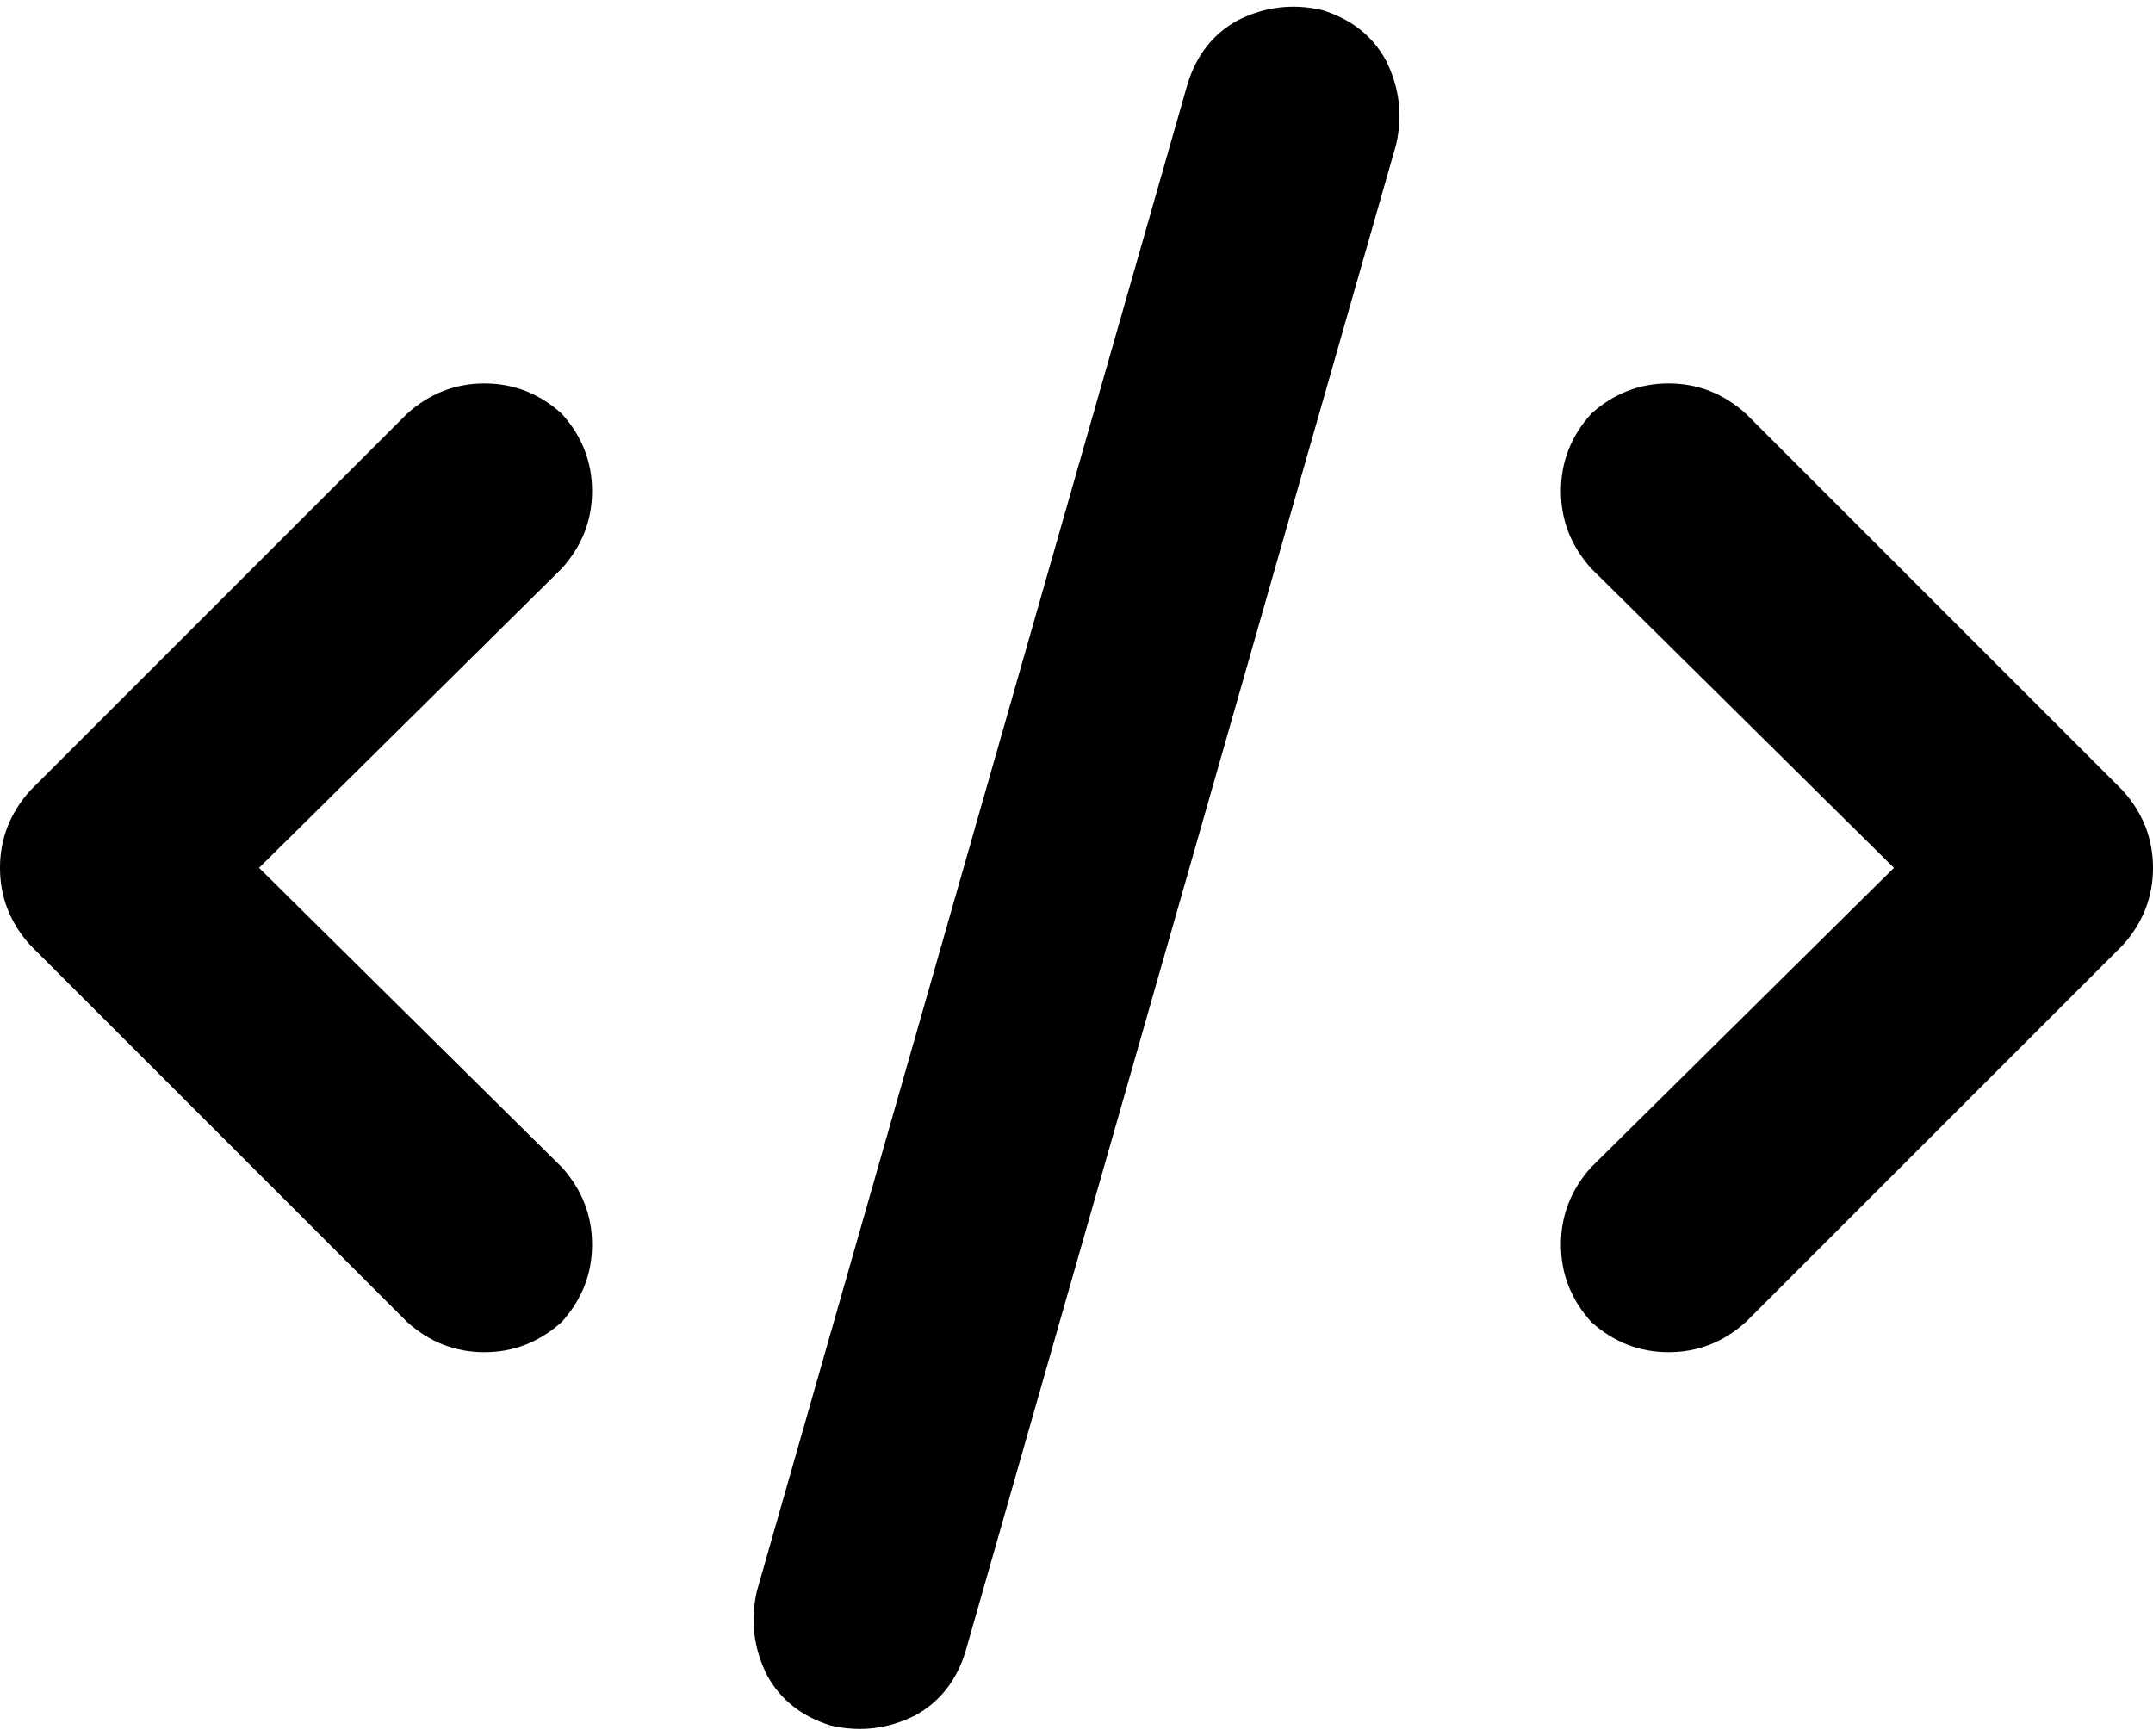
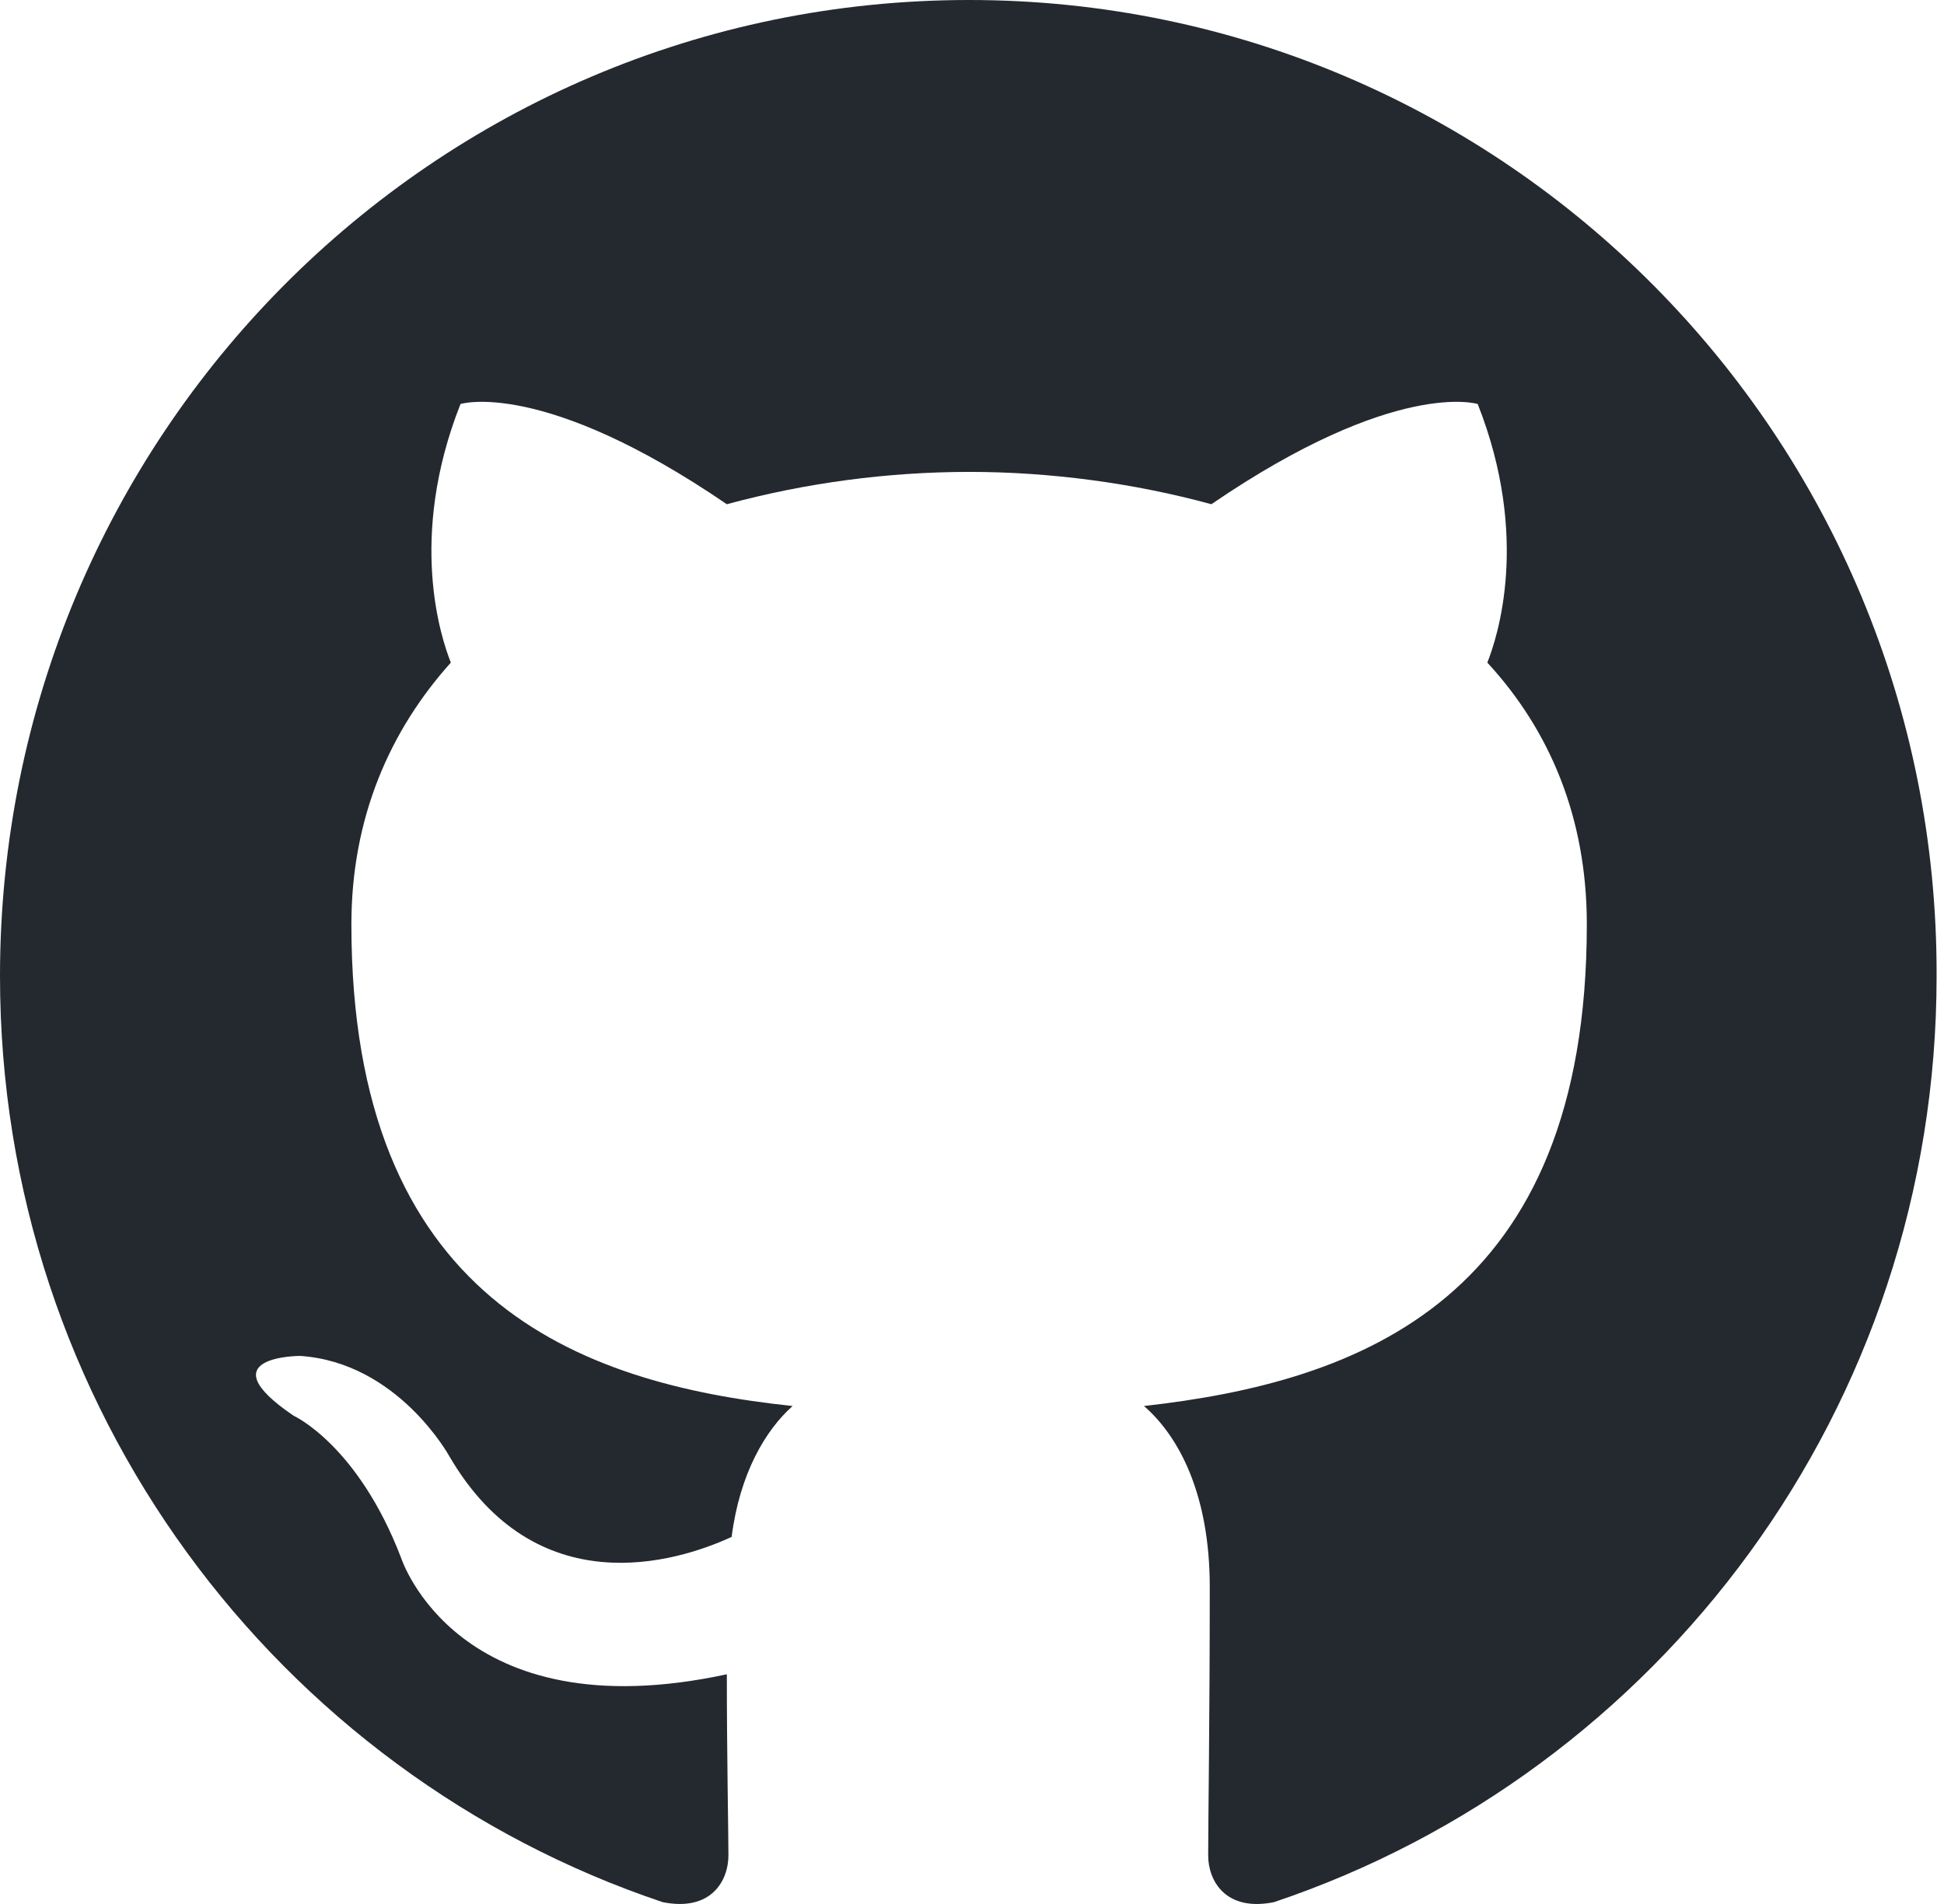
- <svg xmlns="http://www.w3.org/2000/svg" height="1em" fill="currentColor" viewBox="0 0 640 516">
-   <path d="M 393 3 Q 380 0 368 6 L 368 6 Q 357 12 353 25 L 225 473 Q 222 486 228 498 Q 234 509 247 513 Q 260 516 272 510 Q 283 504 287 491 L 415 43 Q 418 30 412 18 Q 406 7 393 3 L 393 3 Z M 473 123 Q 464 133 464 146 L 464 146 Q 464 159 473 169 L 563 258 L 473 347 Q 464 357 464 370 Q 464 383 473 393 Q 483 402 496 402 Q 509 402 519 393 L 631 281 Q 640 271 640 258 Q 640 245 631 235 L 519 123 Q 509 114 496 114 Q 483 114 473 123 L 473 123 Z M 167 123 Q 157 114 144 114 L 144 114 Q 131 114 121 123 L 9 235 Q 0 245 0 258 Q 0 271 9 281 L 121 393 Q 131 402 144 402 Q 157 402 167 393 Q 176 383 176 370 Q 176 357 167 347 L 77 258 L 167 169 Q 176 159 176 146 Q 176 133 167 123 L 167 123 Z" />
+ <svg xmlns="http://www.w3.org/2000/svg" width="98" height="96">
+   <path fill-rule="evenodd" clip-rule="evenodd" d="M48.854 0C21.839 0 0 22 0 49.217c0 21.756 13.993 40.172 33.405 46.69 2.427.49 3.316-1.059 3.316-2.362 0-1.141-.08-5.052-.08-9.127-13.59 2.934-16.42-5.867-16.42-5.867-2.184-5.704-5.42-7.17-5.42-7.17-4.448-3.015.324-3.015.324-3.015 4.934.326 7.523 5.052 7.523 5.052 4.367 7.496 11.404 5.378 14.235 4.074.404-3.178 1.699-5.378 3.074-6.6-10.839-1.141-22.243-5.378-22.243-24.283 0-5.378 1.94-9.778 5.014-13.2-.485-1.222-2.184-6.275.486-13.038 0 0 4.125-1.304 13.426 5.052a46.97 46.97 0 0 1 12.214-1.63c4.125 0 8.33.571 12.213 1.63 9.302-6.356 13.427-5.052 13.427-5.052 2.67 6.763.97 11.816.485 13.038 3.155 3.422 5.015 7.822 5.015 13.2 0 18.905-11.404 23.06-22.324 24.283 1.78 1.548 3.316 4.481 3.316 9.126 0 6.6-.08 11.897-.08 13.526 0 1.304.89 2.853 3.316 2.364 19.412-6.52 33.405-24.935 33.405-46.691C97.707 22 75.788 0 48.854 0z" fill="#24292f" />
</svg>
